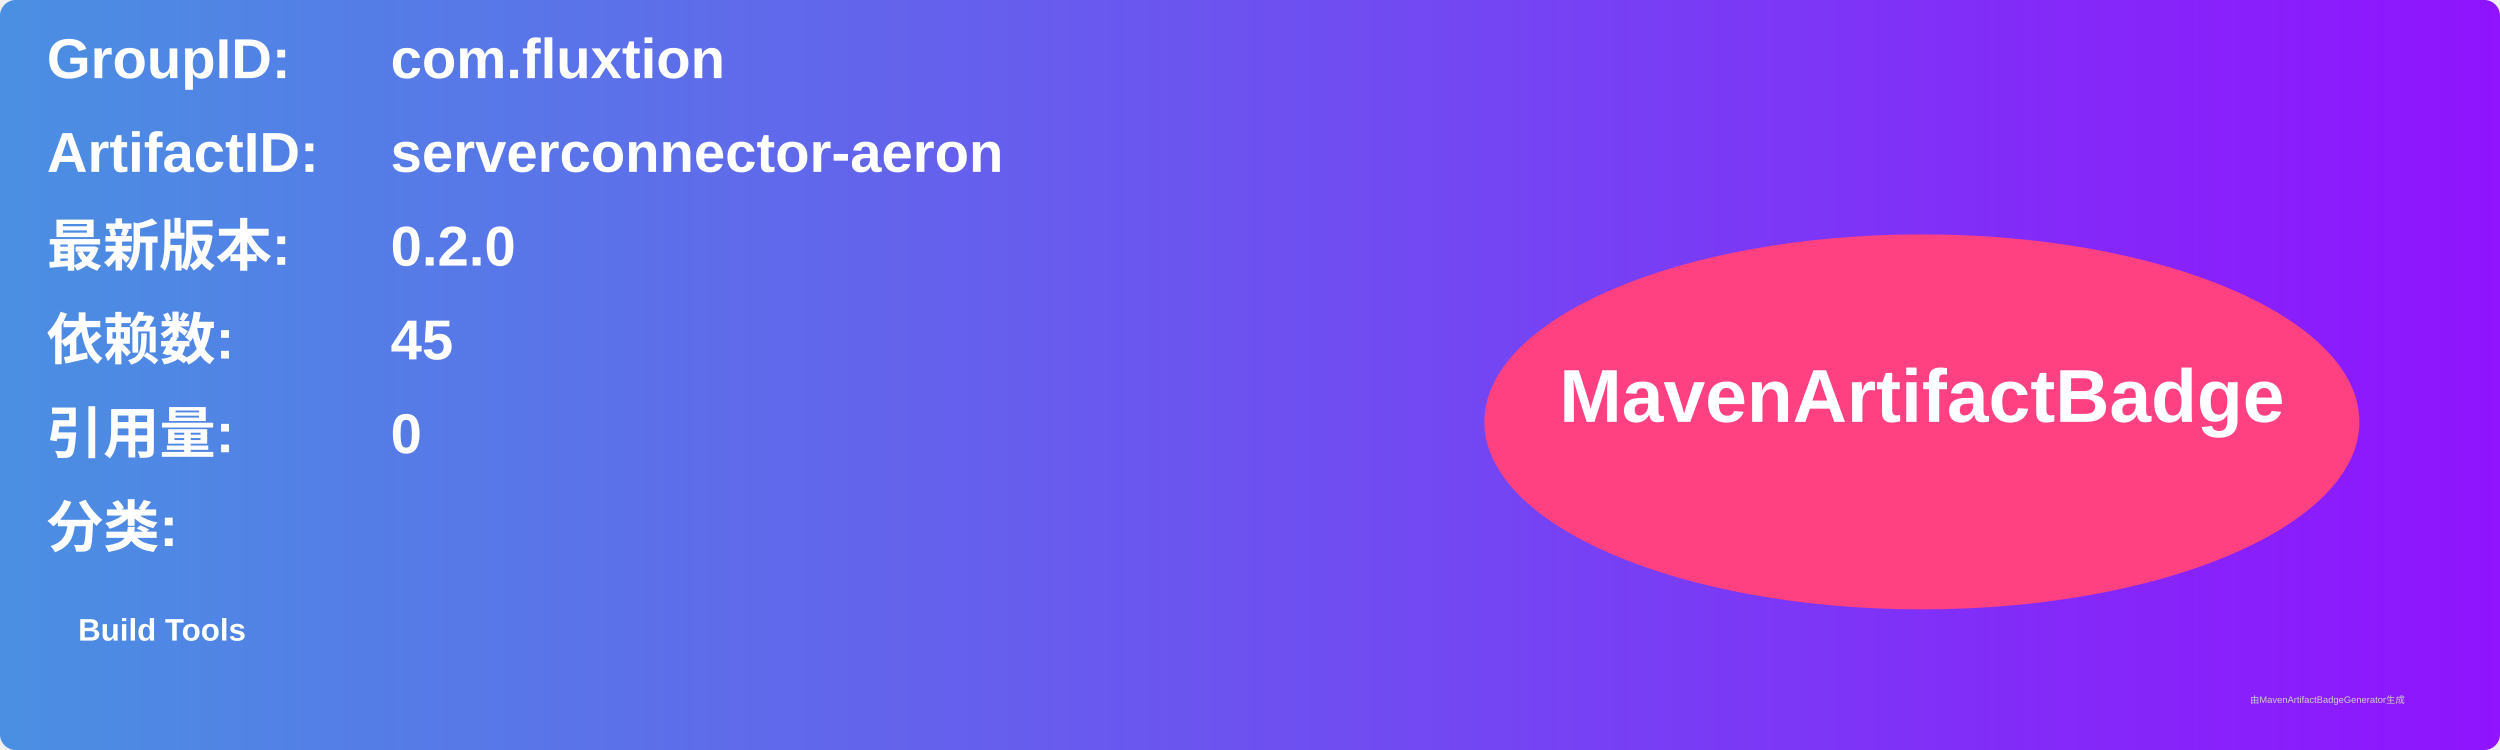
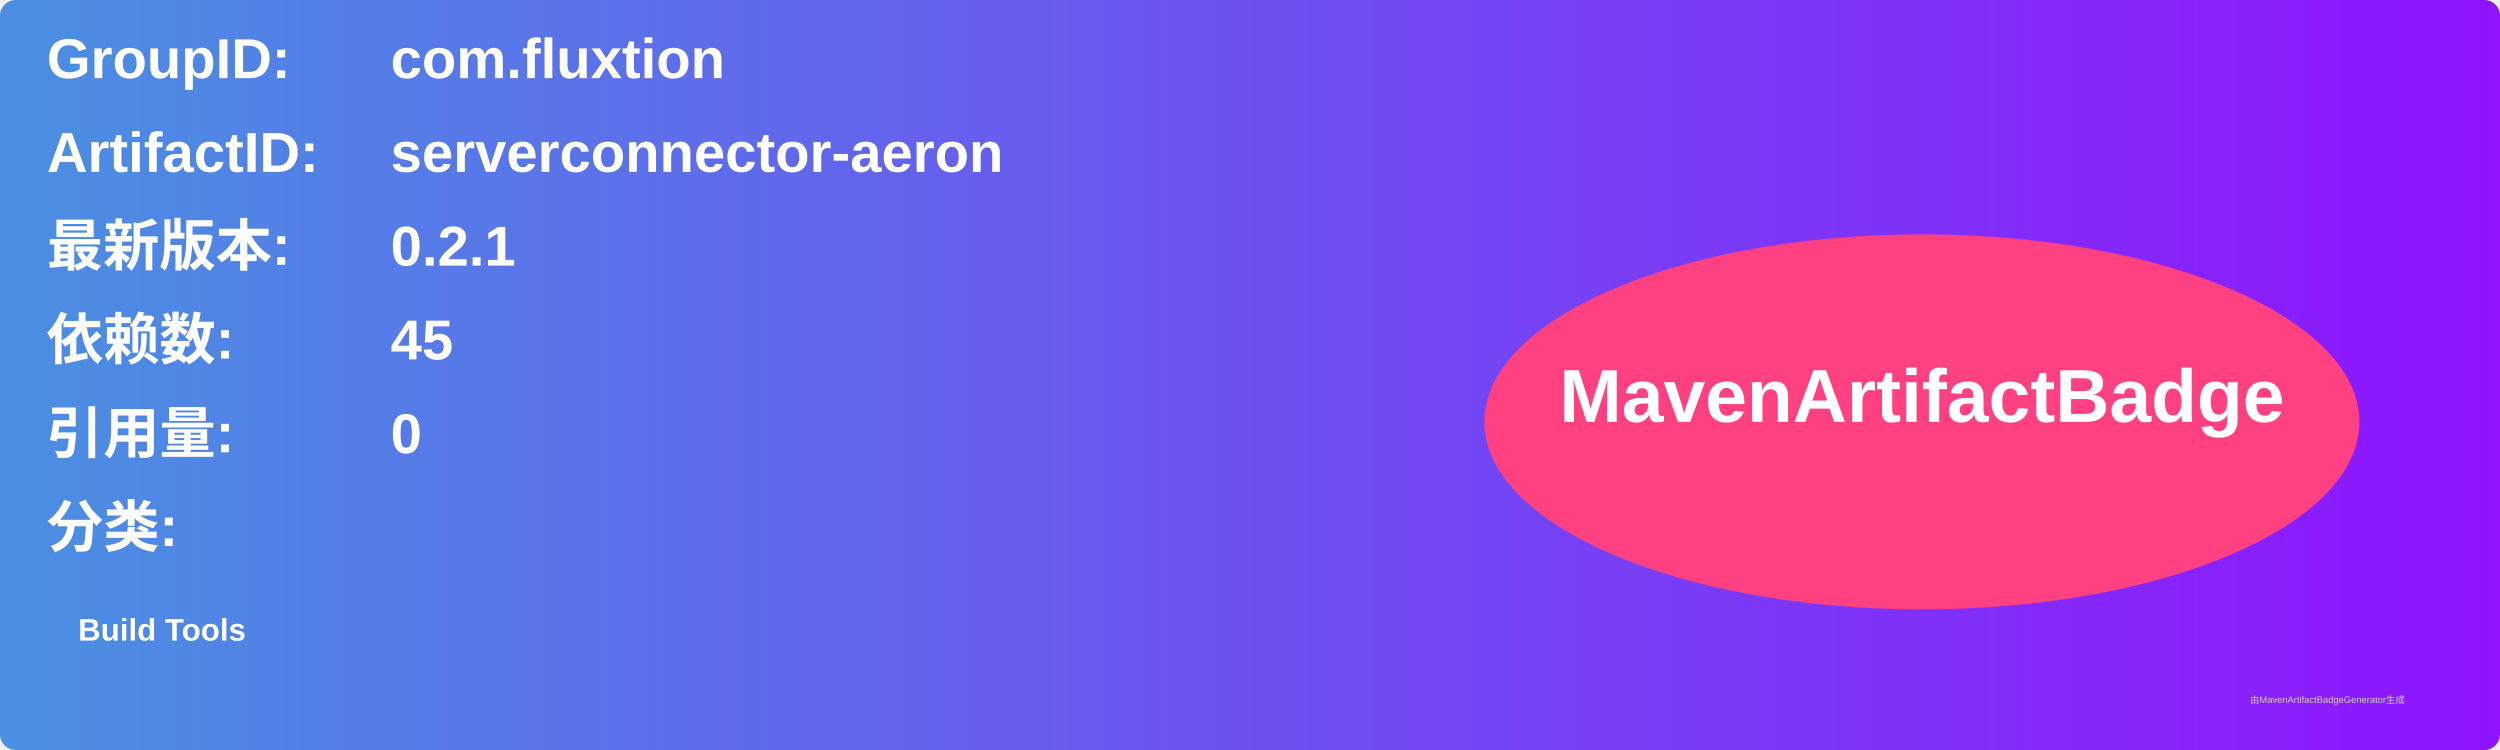
<svg xmlns="http://www.w3.org/2000/svg" width="800" height="240" viewBox="0 0 800 240">
  <linearGradient id="grad" x1="0%" y1="0%" x2="100%" y2="0%">
    <stop offset="0%" stop-color="#4a90e2" />
    <stop offset="100%" stop-color="#9013fe" />
  </linearGradient>
  <rect width="100%" height="100%" rx="5" ry="5" fill="url(#grad)" />
  <g transform="translate(15, 15)">
    <text x="0" y="10" font-family="Arial" font-size="18" fill="white" font-weight="bold" width="260">GroupID:</text>
    <text x="110" y="10" font-family="Arial" font-size="18" fill="white" font-weight="bold" width="460">com.fluxtion</text>
    <text x="0" y="40" font-family="Arial" font-size="18" fill="white" font-weight="bold" width="260">ArtifactID:</text>
    <text x="110" y="40" font-family="Arial" font-size="18" fill="white" font-weight="bold" width="460">serverconnector-aeron</text>
    <text x="0" y="70" font-family="Arial" font-size="18" fill="white" font-weight="bold">最新版本:</text>
    <text x="110" y="70" font-family="Arial" font-size="18" fill="white" font-weight="bold">
-       <tspan font-weight="bold">0.2.0</tspan>
+       <tspan font-weight="bold">0.2.1</tspan>
    </text>
    <text x="0" y="100" font-family="Arial" font-size="18" fill="white" font-weight="bold">依赖数: </text>
    <text x="110" y="100" font-family="Arial" font-size="18" fill="white">
      <tspan font-weight="bold">45</tspan>
    </text>
    <text x="0" y="130" font-family="Arial" font-size="18" fill="white" font-weight="bold">引用量: </text>
    <text x="110" y="130" font-family="Arial" font-size="18" fill="white">
      <tspan font-weight="bold">0</tspan>
    </text>
    <text x="0" y="160" font-family="Arial" font-size="18" fill="white" font-weight="bold">分类:</text>
    <text x="10" y="190" font-family="Arial" font-size="10" fill="white">
      <tspan font-weight="bold">Build Tools</tspan>
    </text>
    <ellipse cx="600" cy="120" rx="140" ry="60" fill="#ff4081" />
    <text x="600" y="120" text-anchor="middle" font-family="Arial" font-size="24" fill="white" font-weight="bold">MavenArtifactBadge</text>
  </g>
  <text x="720" y="225" font-family="Arial" font-size="3" fill="#d0d0d0">由MavenArtifactBadgeGenerator生成</text>
</svg>
